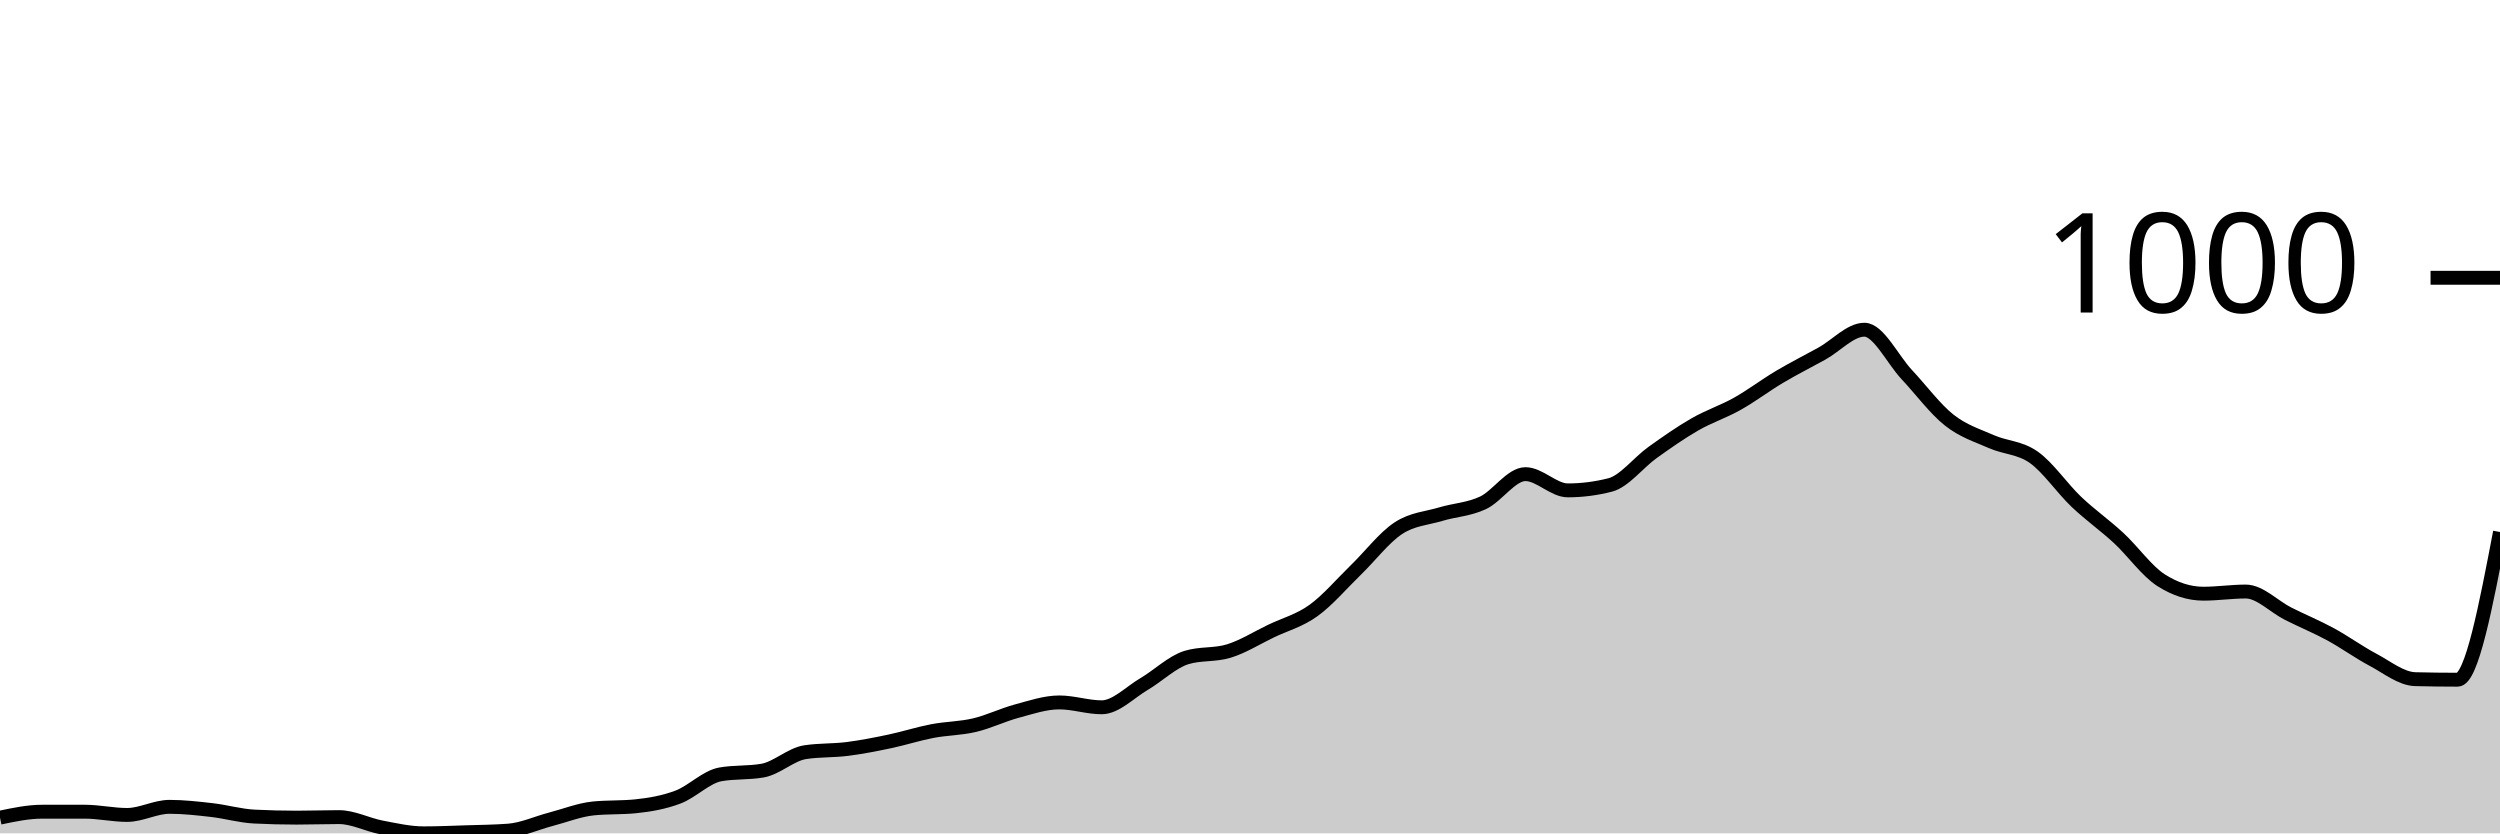
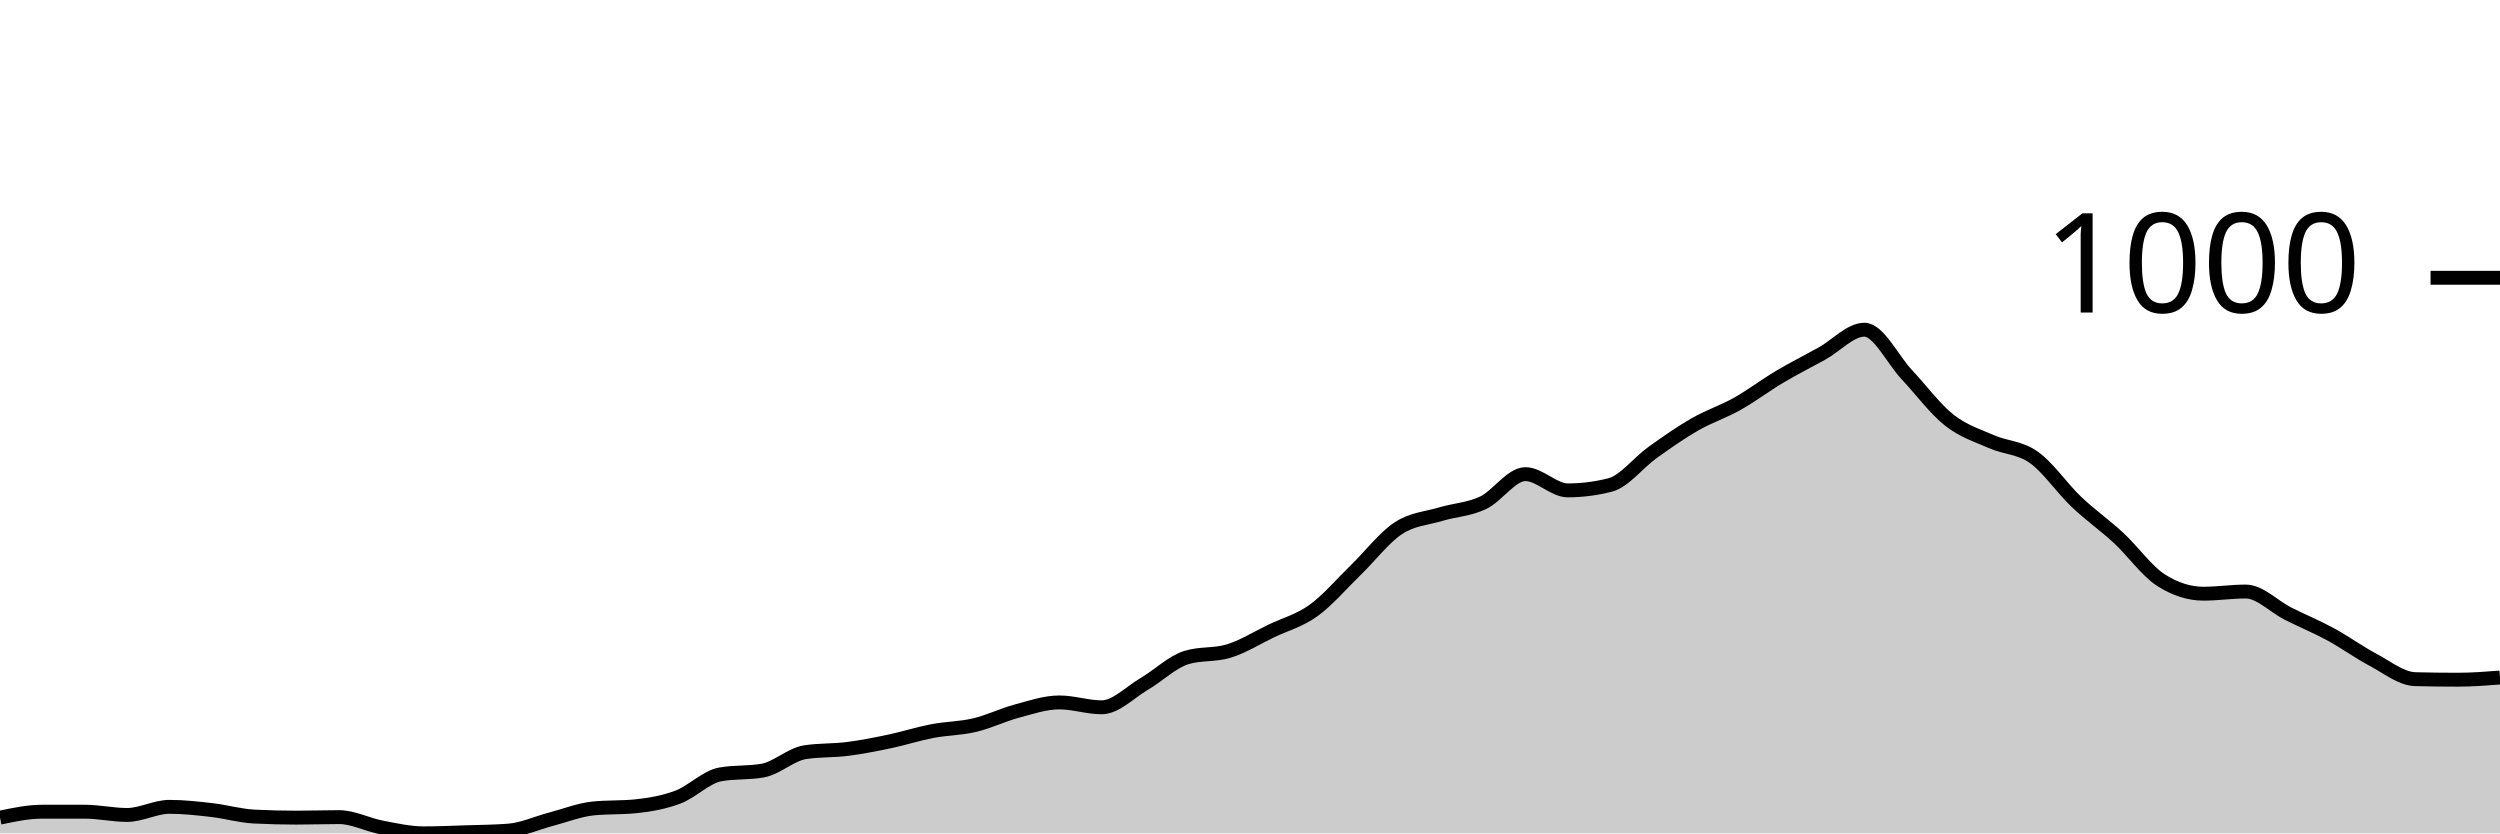
<svg xmlns="http://www.w3.org/2000/svg" viewBox="0 0 180 60">
  <g transform="translate(0,20)">
-     <path class="area" fill="rgba(0, 0, 0, 0.2)" d="M0,38.87C1.017,38.656,2.034,38.442,3.051,38.442C4.068,38.442,5.085,38.442,6.102,38.442C7.119,38.442,8.136,38.676,9.153,38.676C10.169,38.676,11.186,38.092,12.203,38.092C13.22,38.092,14.237,38.208,15.254,38.325C16.271,38.442,17.288,38.741,18.305,38.793C19.322,38.845,20.339,38.87,21.356,38.87C22.373,38.87,23.39,38.832,24.407,38.832C25.424,38.832,26.441,39.377,27.458,39.572C28.475,39.766,29.492,40,30.508,40C31.525,40,32.542,39.955,33.559,39.922C34.576,39.89,35.593,39.883,36.61,39.805C37.627,39.727,38.644,39.253,39.661,38.987C40.678,38.721,41.695,38.312,42.712,38.208C43.729,38.105,44.746,38.156,45.763,38.053C46.78,37.949,47.797,37.773,48.814,37.39C49.831,37.007,50.847,35.936,51.864,35.755C52.881,35.573,53.898,35.664,54.915,35.482C55.932,35.3,56.949,34.314,57.966,34.158C58.983,34.002,60,34.054,61.017,33.924C62.034,33.794,63.051,33.593,64.068,33.379C65.085,33.165,66.102,32.833,67.119,32.639C68.136,32.444,69.153,32.451,70.169,32.21C71.186,31.97,72.203,31.47,73.22,31.198C74.237,30.925,75.254,30.574,76.271,30.574C77.288,30.574,78.305,30.925,79.322,30.925C80.339,30.925,81.356,29.847,82.373,29.25C83.39,28.653,84.407,27.653,85.424,27.342C86.441,27.03,87.458,27.186,88.475,26.874C89.492,26.563,90.508,25.92,91.525,25.433C92.542,24.946,93.559,24.687,94.576,23.953C95.593,23.22,96.61,22.019,97.627,21.032C98.644,20.045,99.661,18.702,100.678,18.033C101.695,17.364,102.712,17.326,103.729,17.02C104.746,16.715,105.763,16.683,106.78,16.203C107.797,15.722,108.814,14.138,109.831,14.138C110.847,14.138,111.864,15.307,112.881,15.307C113.898,15.307,114.915,15.177,115.932,14.917C116.949,14.658,117.966,13.307,118.983,12.58C120,11.853,121.017,11.139,122.034,10.555C123.051,9.971,124.068,9.646,125.085,9.075C126.102,8.504,127.119,7.731,128.136,7.128C129.153,6.524,130.169,6.018,131.186,5.453C132.203,4.888,133.22,3.739,134.237,3.739C135.254,3.739,136.271,5.888,137.288,6.972C138.305,8.056,139.322,9.438,140.339,10.243C141.356,11.048,142.373,11.353,143.39,11.801C144.407,12.249,145.424,12.21,146.441,12.931C147.458,13.651,148.475,15.157,149.492,16.125C150.508,17.092,151.525,17.793,152.542,18.734C153.559,19.675,154.576,21.123,155.593,21.772C156.61,22.421,157.627,22.746,158.644,22.746C159.661,22.746,160.678,22.59,161.695,22.59C162.712,22.59,163.729,23.674,164.746,24.187C165.763,24.7,166.78,25.115,167.797,25.667C168.814,26.219,169.831,26.959,170.847,27.498C171.864,28.036,172.881,28.874,173.898,28.9C174.915,28.926,175.932,28.939,176.949,28.939C177.966,28.939,178.983,23.622,180,18.306L180,40C178.983,40,177.966,40,176.949,40C175.932,40,174.915,40,173.898,40C172.881,40,171.864,40,170.847,40C169.831,40,168.814,40,167.797,40C166.78,40,165.763,40,164.746,40C163.729,40,162.712,40,161.695,40C160.678,40,159.661,40,158.644,40C157.627,40,156.61,40,155.593,40C154.576,40,153.559,40,152.542,40C151.525,40,150.508,40,149.492,40C148.475,40,147.458,40,146.441,40C145.424,40,144.407,40,143.39,40C142.373,40,141.356,40,140.339,40C139.322,40,138.305,40,137.288,40C136.271,40,135.254,40,134.237,40C133.22,40,132.203,40,131.186,40C130.169,40,129.153,40,128.136,40C127.119,40,126.102,40,125.085,40C124.068,40,123.051,40,122.034,40C121.017,40,120,40,118.983,40C117.966,40,116.949,40,115.932,40C114.915,40,113.898,40,112.881,40C111.864,40,110.847,40,109.831,40C108.814,40,107.797,40,106.78,40C105.763,40,104.746,40,103.729,40C102.712,40,101.695,40,100.678,40C99.661,40,98.644,40,97.627,40C96.61,40,95.593,40,94.576,40C93.559,40,92.542,40,91.525,40C90.508,40,89.492,40,88.475,40C87.458,40,86.441,40,85.424,40C84.407,40,83.39,40,82.373,40C81.356,40,80.339,40,79.322,40C78.305,40,77.288,40,76.271,40C75.254,40,74.237,40,73.22,40C72.203,40,71.186,40,70.169,40C69.153,40,68.136,40,67.119,40C66.102,40,65.085,40,64.068,40C63.051,40,62.034,40,61.017,40C60,40,58.983,40,57.966,40C56.949,40,55.932,40,54.915,40C53.898,40,52.881,40,51.864,40C50.847,40,49.831,40,48.814,40C47.797,40,46.78,40,45.763,40C44.746,40,43.729,40,42.712,40C41.695,40,40.678,40,39.661,40C38.644,40,37.627,40,36.61,40C35.593,40,34.576,40,33.559,40C32.542,40,31.525,40,30.508,40C29.492,40,28.475,40,27.458,40C26.441,40,25.424,40,24.407,40C23.39,40,22.373,40,21.356,40C20.339,40,19.322,40,18.305,40C17.288,40,16.271,40,15.254,40C14.237,40,13.22,40,12.203,40C11.186,40,10.169,40,9.153,40C8.136,40,7.119,40,6.102,40C5.085,40,4.068,40,3.051,40C2.034,40,1.017,40,0,40Z" />
-     <path class="line" stroke="black" fill="none" d="M0,38.87C1.017,38.656,2.034,38.442,3.051,38.442C4.068,38.442,5.085,38.442,6.102,38.442C7.119,38.442,8.136,38.676,9.153,38.676C10.169,38.676,11.186,38.092,12.203,38.092C13.22,38.092,14.237,38.208,15.254,38.325C16.271,38.442,17.288,38.741,18.305,38.793C19.322,38.845,20.339,38.87,21.356,38.87C22.373,38.87,23.39,38.832,24.407,38.832C25.424,38.832,26.441,39.377,27.458,39.572C28.475,39.766,29.492,40,30.508,40C31.525,40,32.542,39.955,33.559,39.922C34.576,39.89,35.593,39.883,36.61,39.805C37.627,39.727,38.644,39.253,39.661,38.987C40.678,38.721,41.695,38.312,42.712,38.208C43.729,38.105,44.746,38.156,45.763,38.053C46.78,37.949,47.797,37.773,48.814,37.39C49.831,37.007,50.847,35.936,51.864,35.755C52.881,35.573,53.898,35.664,54.915,35.482C55.932,35.3,56.949,34.314,57.966,34.158C58.983,34.002,60,34.054,61.017,33.924C62.034,33.794,63.051,33.593,64.068,33.379C65.085,33.165,66.102,32.833,67.119,32.639C68.136,32.444,69.153,32.451,70.169,32.21C71.186,31.97,72.203,31.47,73.22,31.198C74.237,30.925,75.254,30.574,76.271,30.574C77.288,30.574,78.305,30.925,79.322,30.925C80.339,30.925,81.356,29.847,82.373,29.25C83.39,28.653,84.407,27.653,85.424,27.342C86.441,27.03,87.458,27.186,88.475,26.874C89.492,26.563,90.508,25.92,91.525,25.433C92.542,24.946,93.559,24.687,94.576,23.953C95.593,23.22,96.61,22.019,97.627,21.032C98.644,20.045,99.661,18.702,100.678,18.033C101.695,17.364,102.712,17.326,103.729,17.02C104.746,16.715,105.763,16.683,106.78,16.203C107.797,15.722,108.814,14.138,109.831,14.138C110.847,14.138,111.864,15.307,112.881,15.307C113.898,15.307,114.915,15.177,115.932,14.917C116.949,14.658,117.966,13.307,118.983,12.58C120,11.853,121.017,11.139,122.034,10.555C123.051,9.971,124.068,9.646,125.085,9.075C126.102,8.504,127.119,7.731,128.136,7.128C129.153,6.524,130.169,6.018,131.186,5.453C132.203,4.888,133.22,3.739,134.237,3.739C135.254,3.739,136.271,5.888,137.288,6.972C138.305,8.056,139.322,9.438,140.339,10.243C141.356,11.048,142.373,11.353,143.39,11.801C144.407,12.249,145.424,12.21,146.441,12.931C147.458,13.651,148.475,15.157,149.492,16.125C150.508,17.092,151.525,17.793,152.542,18.734C153.559,19.675,154.576,21.123,155.593,21.772C156.61,22.421,157.627,22.746,158.644,22.746C159.661,22.746,160.678,22.59,161.695,22.59C162.712,22.59,163.729,23.674,164.746,24.187C165.763,24.7,166.78,25.115,167.797,25.667C168.814,26.219,169.831,26.959,170.847,27.498C171.864,28.036,172.881,28.874,173.898,28.9C174.915,28.926,175.932,28.939,176.949,28.939C177.966,28.939,178.983,23.622,180,18.306" />
+     <path class="area" fill="rgba(0, 0, 0, 0.2)" d="M0,38.87C1.017,38.656,2.034,38.442,3.051,38.442C4.068,38.442,5.085,38.442,6.102,38.442C7.119,38.442,8.136,38.676,9.153,38.676C10.169,38.676,11.186,38.092,12.203,38.092C13.22,38.092,14.237,38.208,15.254,38.325C16.271,38.442,17.288,38.741,18.305,38.793C19.322,38.845,20.339,38.87,21.356,38.87C22.373,38.87,23.39,38.832,24.407,38.832C25.424,38.832,26.441,39.377,27.458,39.572C28.475,39.766,29.492,40,30.508,40C31.525,40,32.542,39.955,33.559,39.922C34.576,39.89,35.593,39.883,36.61,39.805C37.627,39.727,38.644,39.253,39.661,38.987C40.678,38.721,41.695,38.312,42.712,38.208C43.729,38.105,44.746,38.156,45.763,38.053C46.78,37.949,47.797,37.773,48.814,37.39C49.831,37.007,50.847,35.936,51.864,35.755C52.881,35.573,53.898,35.664,54.915,35.482C55.932,35.3,56.949,34.314,57.966,34.158C58.983,34.002,60,34.054,61.017,33.924C62.034,33.794,63.051,33.593,64.068,33.379C65.085,33.165,66.102,32.833,67.119,32.639C68.136,32.444,69.153,32.451,70.169,32.21C71.186,31.97,72.203,31.47,73.22,31.198C74.237,30.925,75.254,30.574,76.271,30.574C77.288,30.574,78.305,30.925,79.322,30.925C80.339,30.925,81.356,29.847,82.373,29.25C83.39,28.653,84.407,27.653,85.424,27.342C86.441,27.03,87.458,27.186,88.475,26.874C89.492,26.563,90.508,25.92,91.525,25.433C92.542,24.946,93.559,24.687,94.576,23.953C95.593,23.22,96.61,22.019,97.627,21.032C98.644,20.045,99.661,18.702,100.678,18.033C101.695,17.364,102.712,17.326,103.729,17.02C104.746,16.715,105.763,16.683,106.78,16.203C107.797,15.722,108.814,14.138,109.831,14.138C110.847,14.138,111.864,15.307,112.881,15.307C113.898,15.307,114.915,15.177,115.932,14.917C116.949,14.658,117.966,13.307,118.983,12.58C120,11.853,121.017,11.139,122.034,10.555C123.051,9.971,124.068,9.646,125.085,9.075C126.102,8.504,127.119,7.731,128.136,7.128C129.153,6.524,130.169,6.018,131.186,5.453C132.203,4.888,133.22,3.739,134.237,3.739C135.254,3.739,136.271,5.888,137.288,6.972C138.305,8.056,139.322,9.438,140.339,10.243C141.356,11.048,142.373,11.353,143.39,11.801C144.407,12.249,145.424,12.21,146.441,12.931C147.458,13.651,148.475,15.157,149.492,16.125C150.508,17.092,151.525,17.793,152.542,18.734C153.559,19.675,154.576,21.123,155.593,21.772C156.61,22.421,157.627,22.746,158.644,22.746C159.661,22.746,160.678,22.59,161.695,22.59C162.712,22.59,163.729,23.674,164.746,24.187C165.763,24.7,166.78,25.115,167.797,25.667C168.814,26.219,169.831,26.959,170.847,27.498C171.864,28.036,172.881,28.874,173.898,28.9C174.915,28.926,175.932,28.939,176.949,28.939C177.966,28.939,178.983,28.861,180,28.783L180,40C178.983,40,177.966,40,176.949,40C175.932,40,174.915,40,173.898,40C172.881,40,171.864,40,170.847,40C169.831,40,168.814,40,167.797,40C166.78,40,165.763,40,164.746,40C163.729,40,162.712,40,161.695,40C160.678,40,159.661,40,158.644,40C157.627,40,156.61,40,155.593,40C154.576,40,153.559,40,152.542,40C151.525,40,150.508,40,149.492,40C148.475,40,147.458,40,146.441,40C145.424,40,144.407,40,143.39,40C142.373,40,141.356,40,140.339,40C139.322,40,138.305,40,137.288,40C136.271,40,135.254,40,134.237,40C133.22,40,132.203,40,131.186,40C130.169,40,129.153,40,128.136,40C127.119,40,126.102,40,125.085,40C124.068,40,123.051,40,122.034,40C121.017,40,120,40,118.983,40C117.966,40,116.949,40,115.932,40C114.915,40,113.898,40,112.881,40C111.864,40,110.847,40,109.831,40C108.814,40,107.797,40,106.78,40C105.763,40,104.746,40,103.729,40C102.712,40,101.695,40,100.678,40C99.661,40,98.644,40,97.627,40C96.61,40,95.593,40,94.576,40C93.559,40,92.542,40,91.525,40C90.508,40,89.492,40,88.475,40C87.458,40,86.441,40,85.424,40C84.407,40,83.39,40,82.373,40C81.356,40,80.339,40,79.322,40C78.305,40,77.288,40,76.271,40C75.254,40,74.237,40,73.22,40C72.203,40,71.186,40,70.169,40C69.153,40,68.136,40,67.119,40C66.102,40,65.085,40,64.068,40C63.051,40,62.034,40,61.017,40C60,40,58.983,40,57.966,40C56.949,40,55.932,40,54.915,40C53.898,40,52.881,40,51.864,40C50.847,40,49.831,40,48.814,40C47.797,40,46.78,40,45.763,40C44.746,40,43.729,40,42.712,40C41.695,40,40.678,40,39.661,40C38.644,40,37.627,40,36.61,40C35.593,40,34.576,40,33.559,40C32.542,40,31.525,40,30.508,40C29.492,40,28.475,40,27.458,40C26.441,40,25.424,40,24.407,40C23.39,40,22.373,40,21.356,40C20.339,40,19.322,40,18.305,40C17.288,40,16.271,40,15.254,40C14.237,40,13.22,40,12.203,40C11.186,40,10.169,40,9.153,40C8.136,40,7.119,40,6.102,40C5.085,40,4.068,40,3.051,40C2.034,40,1.017,40,0,40Z" />
+     <path class="line" stroke="black" fill="none" d="M0,38.87C1.017,38.656,2.034,38.442,3.051,38.442C4.068,38.442,5.085,38.442,6.102,38.442C7.119,38.442,8.136,38.676,9.153,38.676C10.169,38.676,11.186,38.092,12.203,38.092C13.22,38.092,14.237,38.208,15.254,38.325C16.271,38.442,17.288,38.741,18.305,38.793C19.322,38.845,20.339,38.87,21.356,38.87C22.373,38.87,23.39,38.832,24.407,38.832C25.424,38.832,26.441,39.377,27.458,39.572C28.475,39.766,29.492,40,30.508,40C31.525,40,32.542,39.955,33.559,39.922C34.576,39.89,35.593,39.883,36.61,39.805C37.627,39.727,38.644,39.253,39.661,38.987C40.678,38.721,41.695,38.312,42.712,38.208C43.729,38.105,44.746,38.156,45.763,38.053C46.78,37.949,47.797,37.773,48.814,37.39C49.831,37.007,50.847,35.936,51.864,35.755C52.881,35.573,53.898,35.664,54.915,35.482C55.932,35.3,56.949,34.314,57.966,34.158C58.983,34.002,60,34.054,61.017,33.924C62.034,33.794,63.051,33.593,64.068,33.379C65.085,33.165,66.102,32.833,67.119,32.639C68.136,32.444,69.153,32.451,70.169,32.21C71.186,31.97,72.203,31.47,73.22,31.198C74.237,30.925,75.254,30.574,76.271,30.574C77.288,30.574,78.305,30.925,79.322,30.925C80.339,30.925,81.356,29.847,82.373,29.25C83.39,28.653,84.407,27.653,85.424,27.342C86.441,27.03,87.458,27.186,88.475,26.874C89.492,26.563,90.508,25.92,91.525,25.433C92.542,24.946,93.559,24.687,94.576,23.953C95.593,23.22,96.61,22.019,97.627,21.032C98.644,20.045,99.661,18.702,100.678,18.033C101.695,17.364,102.712,17.326,103.729,17.02C104.746,16.715,105.763,16.683,106.78,16.203C107.797,15.722,108.814,14.138,109.831,14.138C110.847,14.138,111.864,15.307,112.881,15.307C113.898,15.307,114.915,15.177,115.932,14.917C116.949,14.658,117.966,13.307,118.983,12.58C120,11.853,121.017,11.139,122.034,10.555C123.051,9.971,124.068,9.646,125.085,9.075C126.102,8.504,127.119,7.731,128.136,7.128C129.153,6.524,130.169,6.018,131.186,5.453C132.203,4.888,133.22,3.739,134.237,3.739C135.254,3.739,136.271,5.888,137.288,6.972C138.305,8.056,139.322,9.438,140.339,10.243C141.356,11.048,142.373,11.353,143.39,11.801C144.407,12.249,145.424,12.21,146.441,12.931C147.458,13.651,148.475,15.157,149.492,16.125C150.508,17.092,151.525,17.793,152.542,18.734C153.559,19.675,154.576,21.123,155.593,21.772C156.61,22.421,157.627,22.746,158.644,22.746C159.661,22.746,160.678,22.59,161.695,22.59C162.712,22.59,163.729,23.674,164.746,24.187C165.763,24.7,166.78,25.115,167.797,25.667C168.814,26.219,169.831,26.959,170.847,27.498C171.864,28.036,172.881,28.874,173.898,28.9C174.915,28.926,175.932,28.939,176.949,28.939C177.966,28.939,178.983,28.861,180,28.783" />
    <path class="axis-ceiling" stroke-width="1" stroke="black" fill="none" d="M175,0L180,0" />
    <text class="axis-ceiling-label" font-family="sans-serif" text-anchor="end" font-size="10px" x="170" y="2.5">1000</text>
  </g>
</svg>
